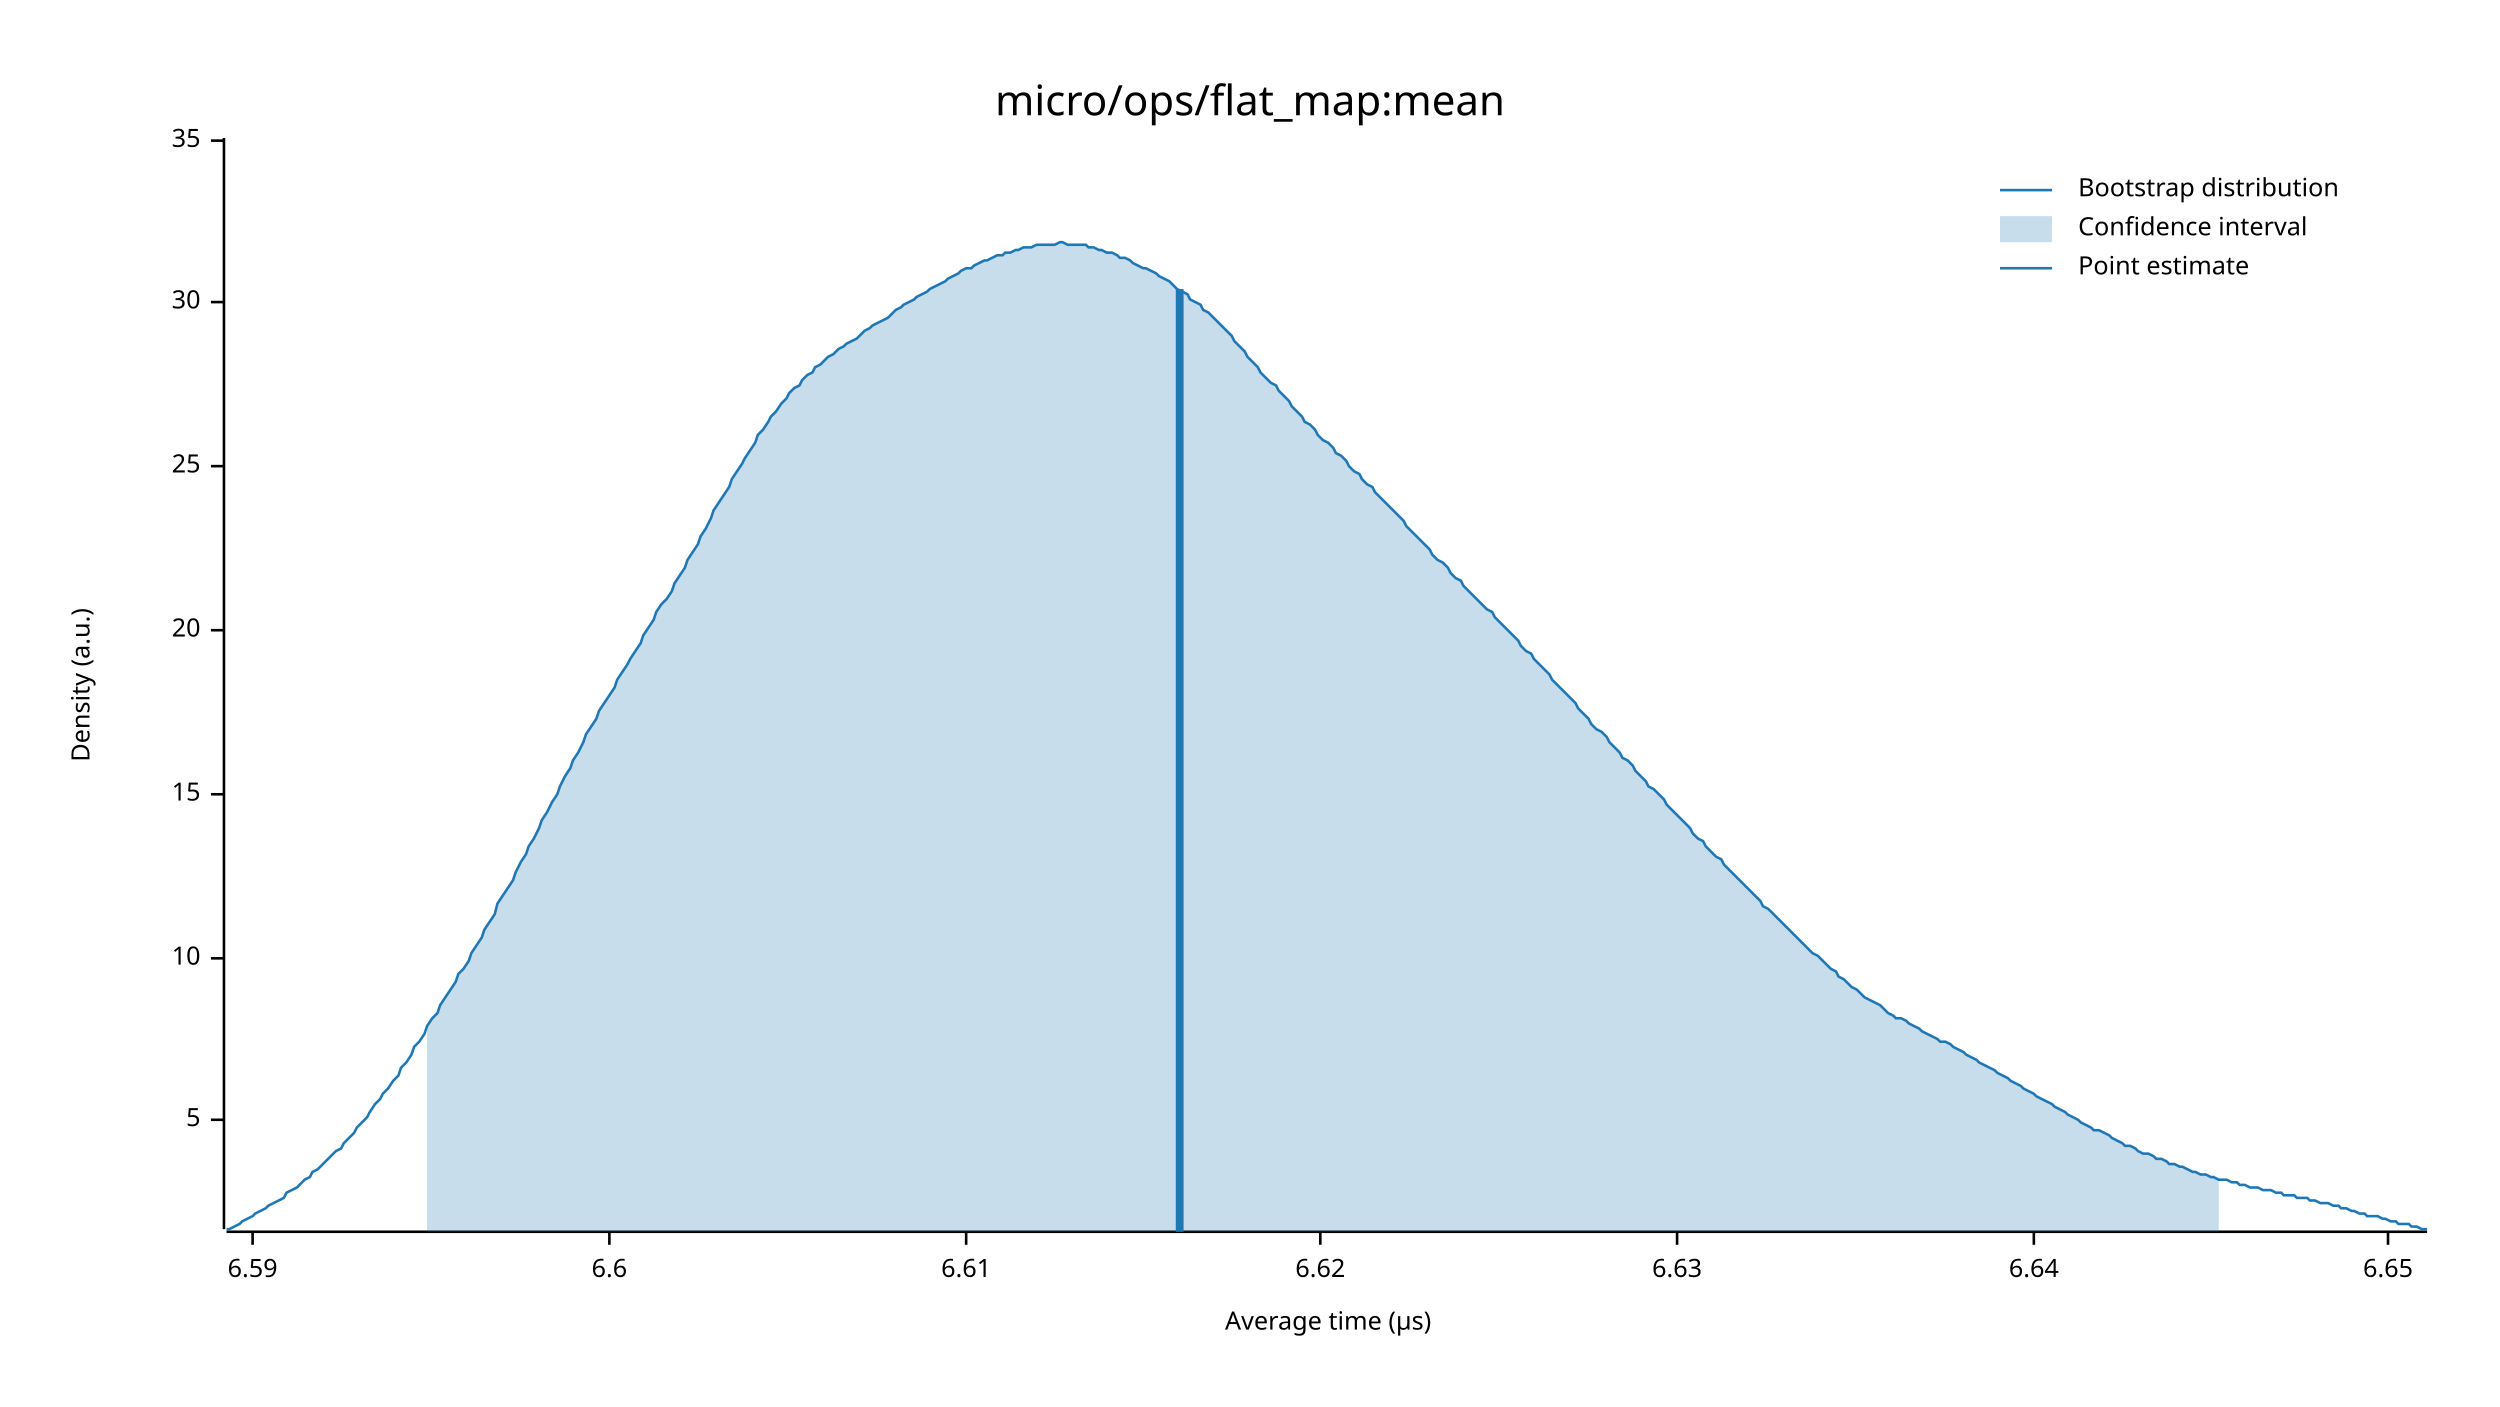
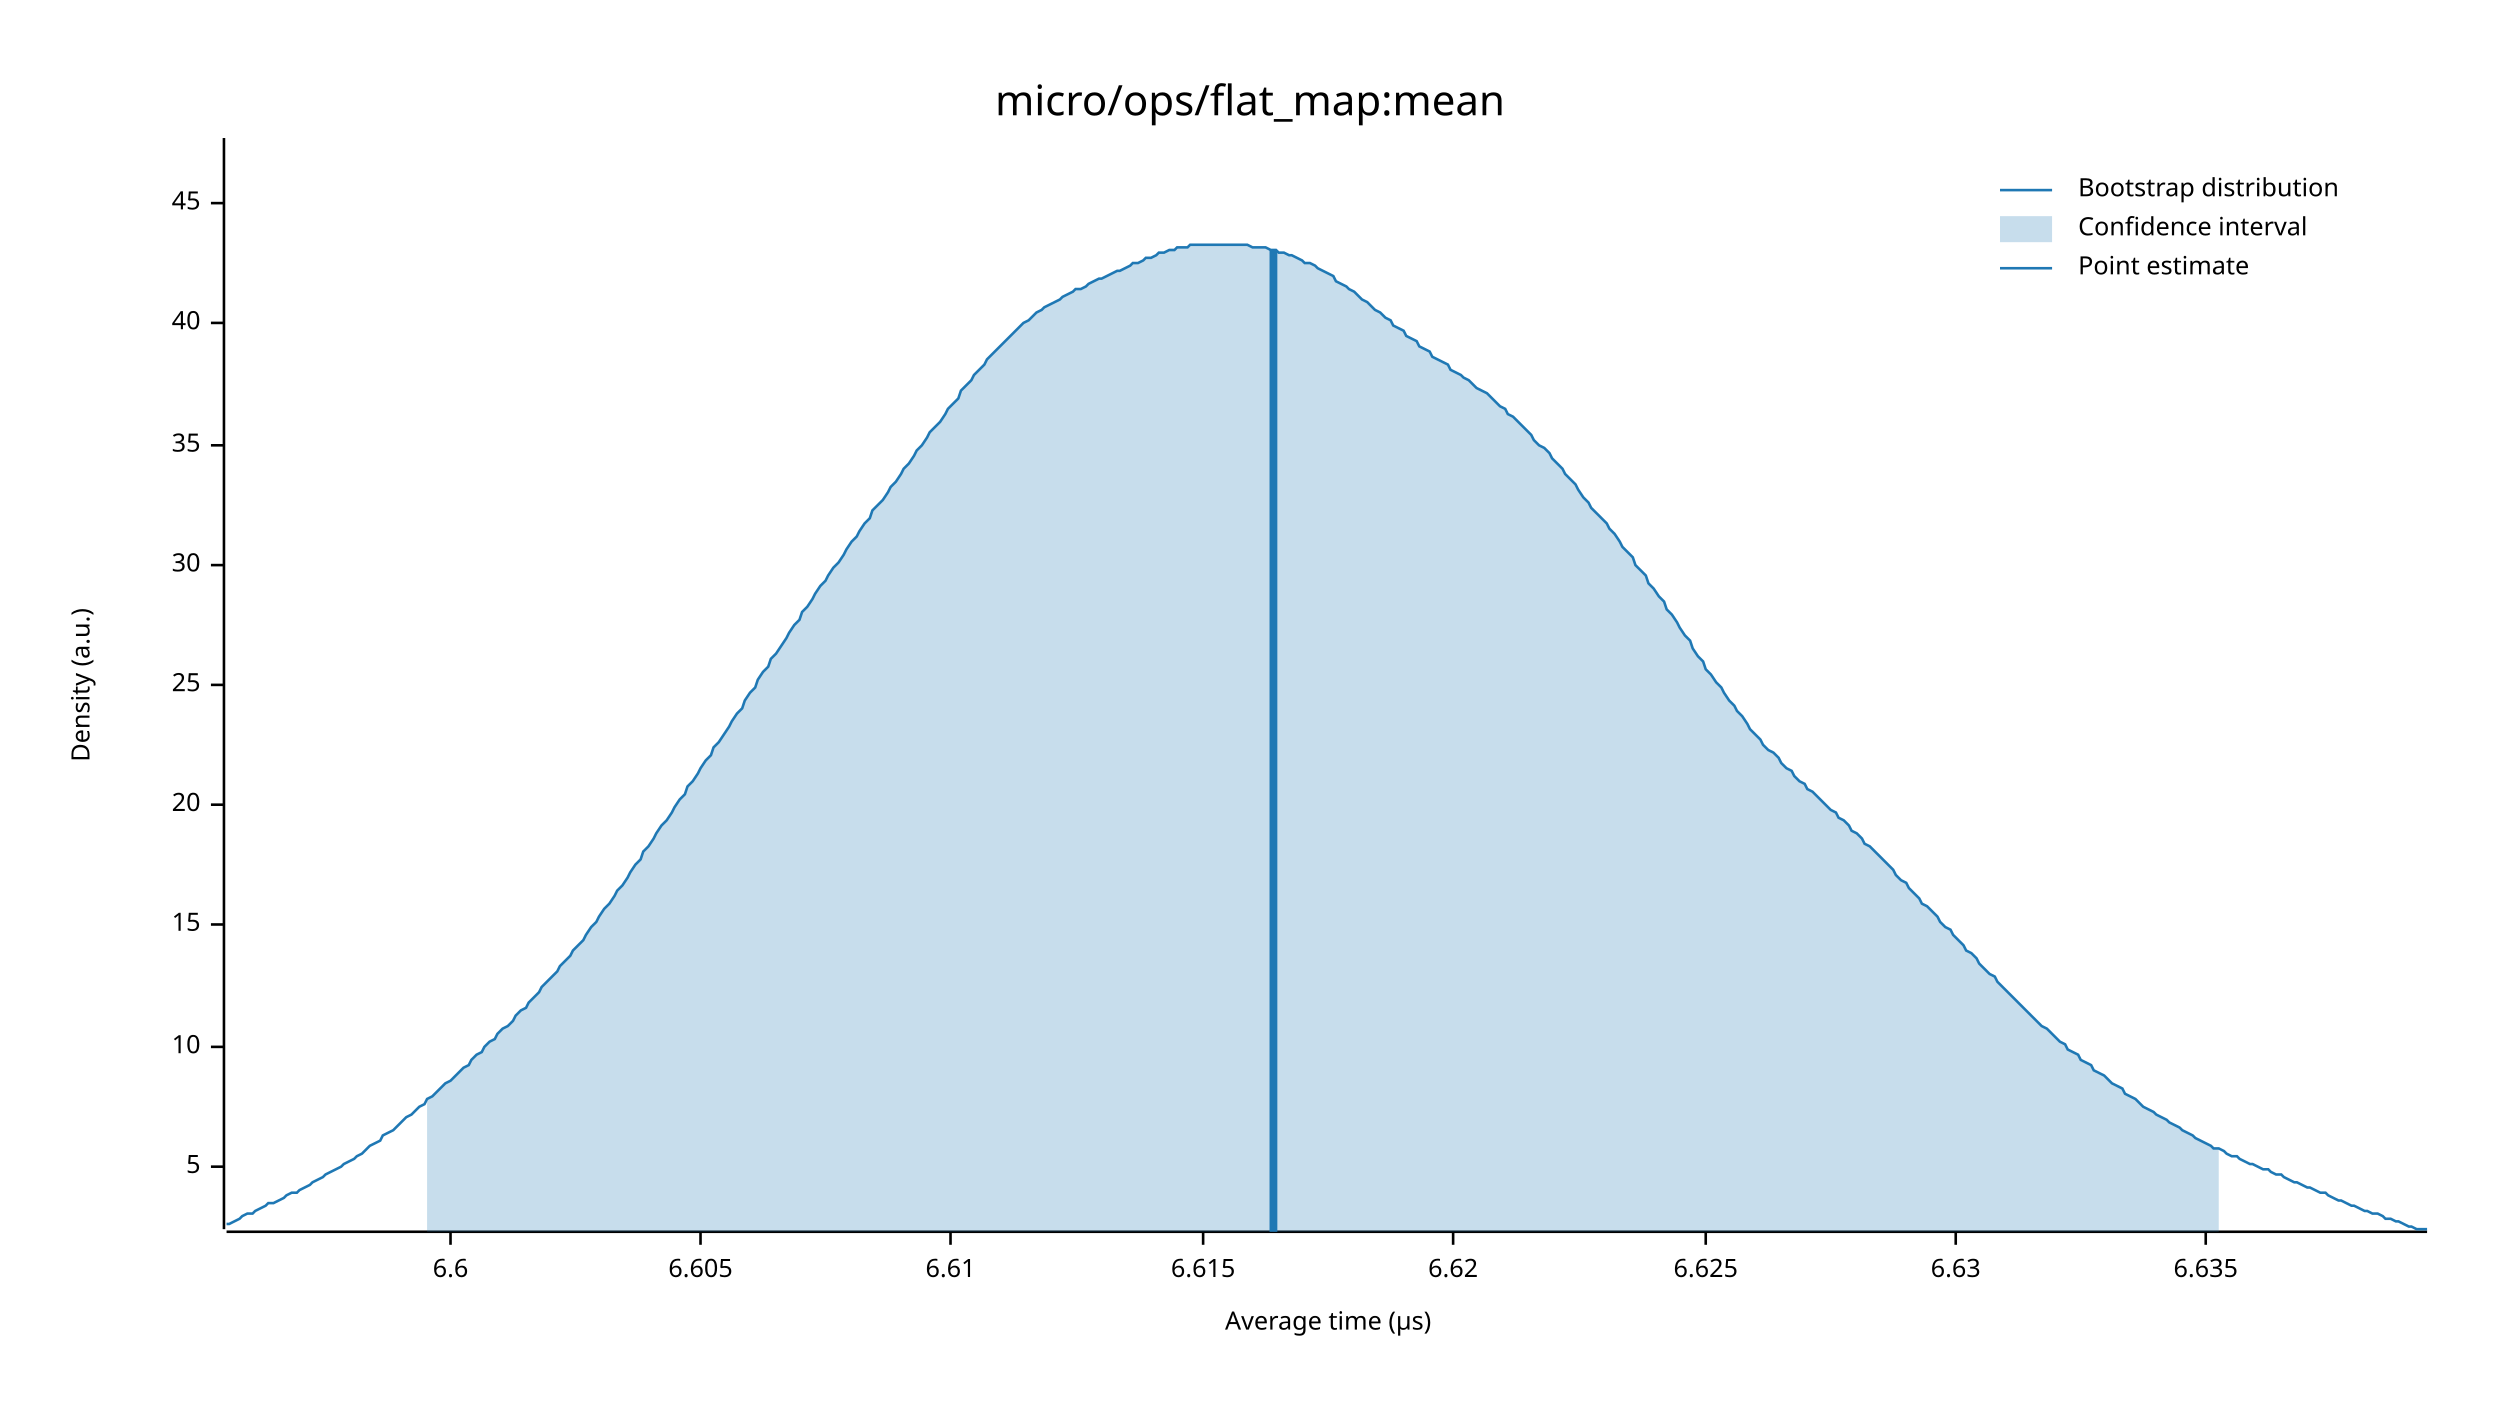
<svg xmlns="http://www.w3.org/2000/svg" width="960" height="540" viewBox="0 0 960 540">
  <text x="480" y="32" dy="0.76em" text-anchor="middle" font-family="sans-serif" font-size="16.129" opacity="1" fill="#000000">
micro/ops/flat_map:mean
</text>
  <text x="27" y="263" dy="0.76em" text-anchor="middle" font-family="sans-serif" font-size="9.677" opacity="1" fill="#000000" transform="rotate(270, 27, 263)">
Density (a.u.)
</text>
  <text x="510" y="513" dy="-0.5ex" text-anchor="middle" font-family="sans-serif" font-size="9.677" opacity="1" fill="#000000">
Average time (µs)
</text>
  <polyline fill="none" opacity="1" stroke="#000000" stroke-width="1" points="86,53 86,472 " />
-   <text x="77" y="430" dy="0.5ex" text-anchor="end" font-family="sans-serif" font-size="9.677" opacity="1" fill="#000000">
+   <text x="77" y="448" dy="0.5ex" text-anchor="end" font-family="sans-serif" font-size="9.677" opacity="1" fill="#000000">
5
</text>
-   <polyline fill="none" opacity="1" stroke="#000000" stroke-width="1" points="81,430 86,430 " />
-   <text x="77" y="368" dy="0.5ex" text-anchor="end" font-family="sans-serif" font-size="9.677" opacity="1" fill="#000000">
+   <polyline fill="none" opacity="1" stroke="#000000" stroke-width="1" points="81,448 86,448 " />
+   <text x="77" y="402" dy="0.5ex" text-anchor="end" font-family="sans-serif" font-size="9.677" opacity="1" fill="#000000">
10
</text>
-   <polyline fill="none" opacity="1" stroke="#000000" stroke-width="1" points="81,368 86,368 " />
-   <text x="77" y="305" dy="0.5ex" text-anchor="end" font-family="sans-serif" font-size="9.677" opacity="1" fill="#000000">
+   <polyline fill="none" opacity="1" stroke="#000000" stroke-width="1" points="81,402 86,402 " />
+   <text x="77" y="355" dy="0.5ex" text-anchor="end" font-family="sans-serif" font-size="9.677" opacity="1" fill="#000000">
15
</text>
-   <polyline fill="none" opacity="1" stroke="#000000" stroke-width="1" points="81,305 86,305 " />
-   <text x="77" y="242" dy="0.5ex" text-anchor="end" font-family="sans-serif" font-size="9.677" opacity="1" fill="#000000">
+   <polyline fill="none" opacity="1" stroke="#000000" stroke-width="1" points="81,355 86,355 " />
+   <text x="77" y="309" dy="0.5ex" text-anchor="end" font-family="sans-serif" font-size="9.677" opacity="1" fill="#000000">
20
</text>
-   <polyline fill="none" opacity="1" stroke="#000000" stroke-width="1" points="81,242 86,242 " />
-   <text x="77" y="179" dy="0.5ex" text-anchor="end" font-family="sans-serif" font-size="9.677" opacity="1" fill="#000000">
+   <polyline fill="none" opacity="1" stroke="#000000" stroke-width="1" points="81,309 86,309 " />
+   <text x="77" y="263" dy="0.5ex" text-anchor="end" font-family="sans-serif" font-size="9.677" opacity="1" fill="#000000">
25
</text>
-   <polyline fill="none" opacity="1" stroke="#000000" stroke-width="1" points="81,179 86,179 " />
-   <text x="77" y="116" dy="0.5ex" text-anchor="end" font-family="sans-serif" font-size="9.677" opacity="1" fill="#000000">
+   <polyline fill="none" opacity="1" stroke="#000000" stroke-width="1" points="81,263 86,263 " />
+   <text x="77" y="217" dy="0.5ex" text-anchor="end" font-family="sans-serif" font-size="9.677" opacity="1" fill="#000000">
30
</text>
-   <polyline fill="none" opacity="1" stroke="#000000" stroke-width="1" points="81,116 86,116 " />
-   <text x="77" y="54" dy="0.5ex" text-anchor="end" font-family="sans-serif" font-size="9.677" opacity="1" fill="#000000">
+   <polyline fill="none" opacity="1" stroke="#000000" stroke-width="1" points="81,217 86,217 " />
+   <text x="77" y="171" dy="0.5ex" text-anchor="end" font-family="sans-serif" font-size="9.677" opacity="1" fill="#000000">
35
</text>
-   <polyline fill="none" opacity="1" stroke="#000000" stroke-width="1" points="81,54 86,54 " />
+   <polyline fill="none" opacity="1" stroke="#000000" stroke-width="1" points="81,171 86,171 " />
+   <text x="77" y="124" dy="0.5ex" text-anchor="end" font-family="sans-serif" font-size="9.677" opacity="1" fill="#000000">
+ 40
+ </text>
+   <polyline fill="none" opacity="1" stroke="#000000" stroke-width="1" points="81,124 86,124 " />
+   <text x="77" y="78" dy="0.5ex" text-anchor="end" font-family="sans-serif" font-size="9.677" opacity="1" fill="#000000">
+ 45
+ </text>
+   <polyline fill="none" opacity="1" stroke="#000000" stroke-width="1" points="81,78 86,78 " />
  <polyline fill="none" opacity="1" stroke="#000000" stroke-width="1" points="87,473 932,473 " />
-   <text x="97" y="483" dy="0.76em" text-anchor="middle" font-family="sans-serif" font-size="9.677" opacity="1" fill="#000000">
- 6.59
- </text>
-   <polyline fill="none" opacity="1" stroke="#000000" stroke-width="1" points="97,473 97,478 " />
-   <text x="234" y="483" dy="0.76em" text-anchor="middle" font-family="sans-serif" font-size="9.677" opacity="1" fill="#000000">
+   <text x="173" y="483" dy="0.76em" text-anchor="middle" font-family="sans-serif" font-size="9.677" opacity="1" fill="#000000">
6.6
</text>
-   <polyline fill="none" opacity="1" stroke="#000000" stroke-width="1" points="234,473 234,478 " />
-   <text x="371" y="483" dy="0.76em" text-anchor="middle" font-family="sans-serif" font-size="9.677" opacity="1" fill="#000000">
+   <polyline fill="none" opacity="1" stroke="#000000" stroke-width="1" points="173,473 173,478 " />
+   <text x="269" y="483" dy="0.76em" text-anchor="middle" font-family="sans-serif" font-size="9.677" opacity="1" fill="#000000">
+ 6.605
+ </text>
+   <polyline fill="none" opacity="1" stroke="#000000" stroke-width="1" points="269,473 269,478 " />
+   <text x="365" y="483" dy="0.76em" text-anchor="middle" font-family="sans-serif" font-size="9.677" opacity="1" fill="#000000">
6.61
</text>
-   <polyline fill="none" opacity="1" stroke="#000000" stroke-width="1" points="371,473 371,478 " />
-   <text x="507" y="483" dy="0.76em" text-anchor="middle" font-family="sans-serif" font-size="9.677" opacity="1" fill="#000000">
+   <polyline fill="none" opacity="1" stroke="#000000" stroke-width="1" points="365,473 365,478 " />
+   <text x="462" y="483" dy="0.76em" text-anchor="middle" font-family="sans-serif" font-size="9.677" opacity="1" fill="#000000">
+ 6.615
+ </text>
+   <polyline fill="none" opacity="1" stroke="#000000" stroke-width="1" points="462,473 462,478 " />
+   <text x="558" y="483" dy="0.76em" text-anchor="middle" font-family="sans-serif" font-size="9.677" opacity="1" fill="#000000">
6.62
</text>
-   <polyline fill="none" opacity="1" stroke="#000000" stroke-width="1" points="507,473 507,478 " />
-   <text x="644" y="483" dy="0.76em" text-anchor="middle" font-family="sans-serif" font-size="9.677" opacity="1" fill="#000000">
+   <polyline fill="none" opacity="1" stroke="#000000" stroke-width="1" points="558,473 558,478 " />
+   <text x="655" y="483" dy="0.76em" text-anchor="middle" font-family="sans-serif" font-size="9.677" opacity="1" fill="#000000">
+ 6.625
+ </text>
+   <polyline fill="none" opacity="1" stroke="#000000" stroke-width="1" points="655,473 655,478 " />
+   <text x="751" y="483" dy="0.76em" text-anchor="middle" font-family="sans-serif" font-size="9.677" opacity="1" fill="#000000">
6.63
</text>
-   <polyline fill="none" opacity="1" stroke="#000000" stroke-width="1" points="644,473 644,478 " />
-   <text x="781" y="483" dy="0.76em" text-anchor="middle" font-family="sans-serif" font-size="9.677" opacity="1" fill="#000000">
- 6.64
+   <polyline fill="none" opacity="1" stroke="#000000" stroke-width="1" points="751,473 751,478 " />
+   <text x="847" y="483" dy="0.76em" text-anchor="middle" font-family="sans-serif" font-size="9.677" opacity="1" fill="#000000">
+ 6.635
</text>
-   <polyline fill="none" opacity="1" stroke="#000000" stroke-width="1" points="781,473 781,478 " />
-   <text x="917" y="483" dy="0.76em" text-anchor="middle" font-family="sans-serif" font-size="9.677" opacity="1" fill="#000000">
- 6.65
- </text>
-   <polyline fill="none" opacity="1" stroke="#000000" stroke-width="1" points="917,473 917,478 " />
-   <polyline fill="none" opacity="1" stroke="#1F78B4" stroke-width="1" points="87,472 88,472 90,471 92,470 93,469 95,468 97,467 98,466 100,465 102,464 103,463 105,462 107,461 109,460 110,458 112,457 114,456 115,455 117,453 119,452 120,450 122,449 124,447 125,446 127,444 129,442 131,441 132,439 134,437 136,435 137,433 139,431 141,429 142,427 144,424 146,422 147,420 149,418 151,415 153,413 154,410 156,408 158,405 159,402 161,400 163,397 164,394 166,391 168,389 169,386 171,383 173,380 175,377 176,374 178,372 180,369 181,366 183,363 185,360 186,357 188,354 190,351 191,347 193,344 195,341 197,338 198,335 200,331 202,328 203,325 205,322 207,318 208,315 210,312 212,308 214,305 215,302 217,298 219,295 220,292 222,289 224,285 225,282 227,279 229,276 230,273 232,270 234,267 236,264 237,261 239,258 241,255 242,253 244,250 246,247 247,244 249,241 251,238 252,235 254,232 256,230 258,227 259,224 261,221 263,218 264,215 266,212 268,209 269,206 271,203 273,199 274,196 276,193 278,190 280,187 281,184 283,181 285,178 286,176 288,173 290,170 291,167 293,165 295,162 296,160 298,158 300,155 302,153 303,151 305,149 307,148 308,146 310,144 312,143 313,141 315,140 317,138 318,137 320,136 322,134 324,133 325,132 327,131 329,130 330,129 332,127 334,126 335,125 337,124 339,123 341,122 342,121 344,119 346,118 347,117 349,116 351,115 352,114 354,113 356,112 357,111 359,110 361,109 363,108 364,107 366,106 368,105 369,104 371,103 373,103 374,102 376,101 378,100 379,100 381,99 383,98 385,98 386,97 388,97 390,96 391,96 393,95 395,95 396,95 398,94 400,94 401,94 403,94 405,94 407,93 408,93 410,94 412,94 413,94 415,94 417,94 418,95 420,95 422,96 423,96 425,97 427,97 429,98 430,99 432,99 434,100 435,101 437,102 439,103 440,103 442,104 444,105 445,106 447,107 449,108 451,110 452,111 454,112 456,113 457,115 459,116 461,117 462,119 464,120 466,122 468,124 469,125 471,127 473,129 474,131 476,133 478,135 479,137 481,139 483,141 484,143 486,145 488,147 490,148 491,150 493,152 495,154 496,156 498,158 500,160 501,162 503,163 505,165 506,167 508,169 510,170 512,172 513,174 515,175 517,177 518,179 520,181 522,182 523,184 525,186 527,187 528,189 530,191 532,193 534,195 535,196 537,198 539,200 540,202 542,204 544,206 545,207 547,209 549,211 550,213 552,215 554,216 556,218 557,220 559,222 561,223 562,225 564,227 566,229 567,230 569,232 571,234 573,235 574,237 576,239 578,241 579,242 581,244 583,246 584,248 586,250 588,251 589,253 591,255 593,257 595,259 596,261 598,263 600,265 601,266 603,268 605,270 606,272 608,274 610,276 611,278 613,280 615,281 617,283 618,285 620,287 622,289 623,291 625,292 627,294 628,296 630,298 632,300 633,302 635,303 637,305 639,307 640,309 642,311 644,313 645,314 647,316 649,318 650,320 652,322 654,323 655,325 657,327 659,329 661,330 662,332 664,334 666,336 667,337 669,339 671,341 672,342 674,344 676,346 677,348 679,349 681,351 683,353 684,354 686,356 688,358 689,359 691,361 693,363 694,364 696,366 698,367 700,369 701,370 703,372 705,373 706,375 708,376 710,378 711,379 713,380 715,382 716,383 718,384 720,385 722,386 723,387 725,389 727,390 728,391 730,391 732,392 733,393 735,394 737,395 738,396 740,397 742,398 744,399 745,400 747,400 749,401 750,402 752,403 754,404 755,405 757,406 759,407 760,408 762,409 764,410 766,411 767,412 769,413 771,414 772,415 774,416 776,417 777,418 779,419 781,420 782,421 784,422 786,423 788,424 789,425 791,426 793,427 794,428 796,429 798,430 799,431 801,432 803,433 804,434 806,434 808,435 810,436 811,437 813,438 815,439 816,440 818,440 820,441 821,442 823,443 825,443 827,444 828,445 830,445 832,446 833,447 835,447 837,448 838,448 840,449 842,450 843,450 845,451 847,451 849,452 850,452 852,453 854,453 855,453 857,454 859,454 860,455 862,455 864,456 865,456 867,456 869,457 871,457 872,457 874,458 876,458 877,459 879,459 881,459 882,460 884,460 886,460 887,461 889,461 891,462 893,462 894,462 896,463 898,463 899,464 901,464 903,465 904,465 906,466 908,466 909,467 911,467 913,467 915,468 916,468 918,469 920,469 921,470 923,470 925,470 926,471 928,471 930,472 932,472 " />
-   <polygon opacity="0.25" fill="#1F78B4" points="164,394 166,391 168,389 169,386 171,383 173,380 175,377 176,374 178,372 180,369 181,366 183,363 185,360 186,357 188,354 190,351 191,347 193,344 195,341 197,338 198,335 200,331 202,328 203,325 205,322 207,318 208,315 210,312 212,308 214,305 215,302 217,298 219,295 220,292 222,289 224,285 225,282 227,279 229,276 230,273 232,270 234,267 236,264 237,261 239,258 241,255 242,253 244,250 246,247 247,244 249,241 251,238 252,235 254,232 256,230 258,227 259,224 261,221 263,218 264,215 266,212 268,209 269,206 271,203 273,199 274,196 276,193 278,190 280,187 281,184 283,181 285,178 286,176 288,173 290,170 291,167 293,165 295,162 296,160 298,158 300,155 302,153 303,151 305,149 307,148 308,146 310,144 312,143 313,141 315,140 317,138 318,137 320,136 322,134 324,133 325,132 327,131 329,130 330,129 332,127 334,126 335,125 337,124 339,123 341,122 342,121 344,119 346,118 347,117 349,116 351,115 352,114 354,113 356,112 357,111 359,110 361,109 363,108 364,107 366,106 368,105 369,104 371,103 373,103 374,102 376,101 378,100 379,100 381,99 383,98 385,98 386,97 388,97 390,96 391,96 393,95 395,95 396,95 398,94 400,94 401,94 403,94 405,94 407,93 408,93 410,94 412,94 413,94 415,94 417,94 418,95 420,95 422,96 423,96 425,97 427,97 429,98 430,99 432,99 434,100 435,101 437,102 439,103 440,103 442,104 444,105 445,106 447,107 449,108 451,110 452,111 454,112 456,113 457,115 459,116 461,117 462,119 464,120 466,122 468,124 469,125 471,127 473,129 474,131 476,133 478,135 479,137 481,139 483,141 484,143 486,145 488,147 490,148 491,150 493,152 495,154 496,156 498,158 500,160 501,162 503,163 505,165 506,167 508,169 510,170 512,172 513,174 515,175 517,177 518,179 520,181 522,182 523,184 525,186 527,187 528,189 530,191 532,193 534,195 535,196 537,198 539,200 540,202 542,204 544,206 545,207 547,209 549,211 550,213 552,215 554,216 556,218 557,220 559,222 561,223 562,225 564,227 566,229 567,230 569,232 571,234 573,235 574,237 576,239 578,241 579,242 581,244 583,246 584,248 586,250 588,251 589,253 591,255 593,257 595,259 596,261 598,263 600,265 601,266 603,268 605,270 606,272 608,274 610,276 611,278 613,280 615,281 617,283 618,285 620,287 622,289 623,291 625,292 627,294 628,296 630,298 632,300 633,302 635,303 637,305 639,307 640,309 642,311 644,313 645,314 647,316 649,318 650,320 652,322 654,323 655,325 657,327 659,329 661,330 662,332 664,334 666,336 667,337 669,339 671,341 672,342 674,344 676,346 677,348 679,349 681,351 683,353 684,354 686,356 688,358 689,359 691,361 693,363 694,364 696,366 698,367 700,369 701,370 703,372 705,373 706,375 708,376 710,378 711,379 713,380 715,382 716,383 718,384 720,385 722,386 723,387 725,389 727,390 728,391 730,391 732,392 733,393 735,394 737,395 738,396 740,397 742,398 744,399 745,400 747,400 749,401 750,402 752,403 754,404 755,405 757,406 759,407 760,408 762,409 764,410 766,411 767,412 769,413 771,414 772,415 774,416 776,417 777,418 779,419 781,420 782,421 784,422 786,423 788,424 789,425 791,426 793,427 794,428 796,429 798,430 799,431 801,432 803,433 804,434 806,434 808,435 810,436 811,437 813,438 815,439 816,440 818,440 820,441 821,442 823,443 825,443 827,444 828,445 830,445 832,446 833,447 835,447 837,448 838,448 840,449 842,450 843,450 845,451 847,451 849,452 850,452 852,453 852,473 164,473 " />
-   <polyline fill="none" opacity="1" stroke="#1F78B4" stroke-width="3" points="453,473 453,111 " />
+   <polyline fill="none" opacity="1" stroke="#000000" stroke-width="1" points="847,473 847,478 " />
+   <polyline fill="none" opacity="1" stroke="#1F78B4" stroke-width="1" points="87,470 88,470 90,469 92,468 93,467 95,466 97,466 98,465 100,464 102,463 103,462 105,462 107,461 109,460 110,459 112,458 114,458 115,457 117,456 119,455 120,454 122,453 124,452 125,451 127,450 129,449 131,448 132,447 134,446 136,445 137,444 139,443 141,441 142,440 144,439 146,438 147,436 149,435 151,434 153,432 154,431 156,429 158,428 159,427 161,425 163,424 164,422 166,421 168,419 169,418 171,416 173,415 175,413 176,412 178,410 180,409 181,407 183,405 185,404 186,402 188,400 190,399 191,397 193,395 195,394 197,392 198,390 200,388 202,387 203,385 205,383 207,381 208,379 210,377 212,375 214,373 215,371 217,369 219,367 220,365 222,363 224,361 225,359 227,356 229,354 230,352 232,349 234,347 236,344 237,342 239,340 241,337 242,335 244,332 246,330 247,327 249,325 251,322 252,320 254,317 256,315 258,312 259,310 261,307 263,305 264,302 266,300 268,297 269,295 271,292 273,290 274,287 276,285 278,282 280,279 281,277 283,274 285,272 286,269 288,266 290,264 291,261 293,258 295,256 296,253 298,251 300,248 302,245 303,243 305,240 307,238 308,235 310,233 312,230 313,228 315,225 317,223 318,221 320,218 322,216 324,213 325,211 327,208 329,206 330,204 332,201 334,199 335,196 337,194 339,192 341,189 342,187 344,185 346,182 347,180 349,178 351,175 352,173 354,171 356,168 357,166 359,164 361,162 363,159 364,157 366,155 368,153 369,150 371,148 373,146 374,144 376,142 378,140 379,138 381,136 383,134 385,132 386,131 388,129 390,127 391,126 393,124 395,123 396,122 398,120 400,119 401,118 403,117 405,116 407,115 408,114 410,113 412,112 413,111 415,111 417,110 418,109 420,108 422,107 423,107 425,106 427,105 429,104 430,104 432,103 434,102 435,101 437,101 439,100 440,99 442,99 444,98 445,97 447,97 449,96 451,96 452,95 454,95 456,95 457,94 459,94 461,94 462,94 464,94 466,94 468,94 469,94 471,94 473,94 474,94 476,94 478,94 479,94 481,95 483,95 484,95 486,95 488,96 490,96 491,97 493,97 495,98 496,98 498,99 500,100 501,101 503,101 505,102 506,103 508,104 510,105 512,106 513,108 515,109 517,110 518,111 520,112 522,114 523,115 525,116 527,118 528,119 530,120 532,122 534,123 535,125 537,126 539,127 540,129 542,130 544,131 545,133 547,134 549,135 550,137 552,138 554,139 556,140 557,142 559,143 561,144 562,145 564,146 566,148 567,149 569,150 571,151 573,153 574,154 576,156 578,157 579,159 581,160 583,162 584,163 586,165 588,167 589,169 591,171 593,172 595,174 596,176 598,178 600,180 601,182 603,184 605,186 606,188 608,191 610,193 611,195 613,197 615,199 617,201 618,203 620,205 622,208 623,210 625,212 627,214 628,217 630,219 632,221 633,224 635,226 637,229 639,231 640,234 642,236 644,239 645,241 647,244 649,246 650,249 652,252 654,254 655,257 657,259 659,262 661,264 662,266 664,269 666,271 667,273 669,275 671,278 672,280 674,282 676,284 677,286 679,288 681,289 683,291 684,293 686,295 688,296 689,298 691,300 693,301 694,303 696,304 698,306 700,308 701,309 703,311 705,312 706,314 708,315 710,317 711,319 713,320 715,322 716,324 718,325 720,327 722,329 723,330 725,332 727,334 728,336 730,338 732,339 733,341 735,343 737,345 738,347 740,348 742,350 744,352 745,354 747,356 749,357 750,359 752,361 754,363 755,365 757,366 759,368 760,370 762,372 764,374 766,375 767,377 769,379 771,381 772,382 774,384 776,386 777,387 779,389 781,391 782,392 784,394 786,395 788,397 789,398 791,400 793,401 794,403 796,404 798,405 799,407 801,408 803,409 804,411 806,412 808,413 810,415 811,416 813,417 815,418 816,420 818,421 820,422 821,423 823,425 825,426 827,427 828,428 830,429 832,430 833,431 835,432 837,433 838,434 840,435 842,436 843,437 845,438 847,439 849,440 850,441 852,441 854,442 855,443 857,444 859,444 860,445 862,446 864,447 865,447 867,448 869,449 871,449 872,450 874,451 876,451 877,452 879,453 881,454 882,454 884,455 886,456 887,456 889,457 891,458 893,458 894,459 896,460 898,461 899,461 901,462 903,463 904,463 906,464 908,465 909,465 911,466 913,466 915,467 916,468 918,468 920,469 921,469 923,470 925,471 926,471 928,472 930,472 932,472 " />
+   <polygon opacity="0.25" fill="#1F78B4" points="164,422 166,421 168,419 169,418 171,416 173,415 175,413 176,412 178,410 180,409 181,407 183,405 185,404 186,402 188,400 190,399 191,397 193,395 195,394 197,392 198,390 200,388 202,387 203,385 205,383 207,381 208,379 210,377 212,375 214,373 215,371 217,369 219,367 220,365 222,363 224,361 225,359 227,356 229,354 230,352 232,349 234,347 236,344 237,342 239,340 241,337 242,335 244,332 246,330 247,327 249,325 251,322 252,320 254,317 256,315 258,312 259,310 261,307 263,305 264,302 266,300 268,297 269,295 271,292 273,290 274,287 276,285 278,282 280,279 281,277 283,274 285,272 286,269 288,266 290,264 291,261 293,258 295,256 296,253 298,251 300,248 302,245 303,243 305,240 307,238 308,235 310,233 312,230 313,228 315,225 317,223 318,221 320,218 322,216 324,213 325,211 327,208 329,206 330,204 332,201 334,199 335,196 337,194 339,192 341,189 342,187 344,185 346,182 347,180 349,178 351,175 352,173 354,171 356,168 357,166 359,164 361,162 363,159 364,157 366,155 368,153 369,150 371,148 373,146 374,144 376,142 378,140 379,138 381,136 383,134 385,132 386,131 388,129 390,127 391,126 393,124 395,123 396,122 398,120 400,119 401,118 403,117 405,116 407,115 408,114 410,113 412,112 413,111 415,111 417,110 418,109 420,108 422,107 423,107 425,106 427,105 429,104 430,104 432,103 434,102 435,101 437,101 439,100 440,99 442,99 444,98 445,97 447,97 449,96 451,96 452,95 454,95 456,95 457,94 459,94 461,94 462,94 464,94 466,94 468,94 469,94 471,94 473,94 474,94 476,94 478,94 479,94 481,95 483,95 484,95 486,95 488,96 490,96 491,97 493,97 495,98 496,98 498,99 500,100 501,101 503,101 505,102 506,103 508,104 510,105 512,106 513,108 515,109 517,110 518,111 520,112 522,114 523,115 525,116 527,118 528,119 530,120 532,122 534,123 535,125 537,126 539,127 540,129 542,130 544,131 545,133 547,134 549,135 550,137 552,138 554,139 556,140 557,142 559,143 561,144 562,145 564,146 566,148 567,149 569,150 571,151 573,153 574,154 576,156 578,157 579,159 581,160 583,162 584,163 586,165 588,167 589,169 591,171 593,172 595,174 596,176 598,178 600,180 601,182 603,184 605,186 606,188 608,191 610,193 611,195 613,197 615,199 617,201 618,203 620,205 622,208 623,210 625,212 627,214 628,217 630,219 632,221 633,224 635,226 637,229 639,231 640,234 642,236 644,239 645,241 647,244 649,246 650,249 652,252 654,254 655,257 657,259 659,262 661,264 662,266 664,269 666,271 667,273 669,275 671,278 672,280 674,282 676,284 677,286 679,288 681,289 683,291 684,293 686,295 688,296 689,298 691,300 693,301 694,303 696,304 698,306 700,308 701,309 703,311 705,312 706,314 708,315 710,317 711,319 713,320 715,322 716,324 718,325 720,327 722,329 723,330 725,332 727,334 728,336 730,338 732,339 733,341 735,343 737,345 738,347 740,348 742,350 744,352 745,354 747,356 749,357 750,359 752,361 754,363 755,365 757,366 759,368 760,370 762,372 764,374 766,375 767,377 769,379 771,381 772,382 774,384 776,386 777,387 779,389 781,391 782,392 784,394 786,395 788,397 789,398 791,400 793,401 794,403 796,404 798,405 799,407 801,408 803,409 804,411 806,412 808,413 810,415 811,416 813,417 815,418 816,420 818,421 820,422 821,423 823,425 825,426 827,427 828,428 830,429 832,430 833,431 835,432 837,433 838,434 840,435 842,436 843,437 845,438 847,439 849,440 850,441 852,441 852,473 164,473 " />
+   <polyline fill="none" opacity="1" stroke="#1F78B4" stroke-width="3" points="489,473 489,96 " />
  <text x="798" y="68" dy="0.76em" text-anchor="start" font-family="sans-serif" font-size="9.677" opacity="1" fill="#000000">
Bootstrap distribution
</text>
  <text x="798" y="83" dy="0.76em" text-anchor="start" font-family="sans-serif" font-size="9.677" opacity="1" fill="#000000">
Confidence interval
</text>
  <text x="798" y="98" dy="0.76em" text-anchor="start" font-family="sans-serif" font-size="9.677" opacity="1" fill="#000000">
Point estimate
</text>
  <polyline fill="none" opacity="1" stroke="#1F78B4" stroke-width="1" points="768,73 788,73 " />
  <rect x="768" y="83" width="20" height="10" opacity="0.25" fill="#1F78B4" stroke="none" />
  <polyline fill="none" opacity="1" stroke="#1F78B4" stroke-width="1" points="768,103 788,103 " />
</svg>
